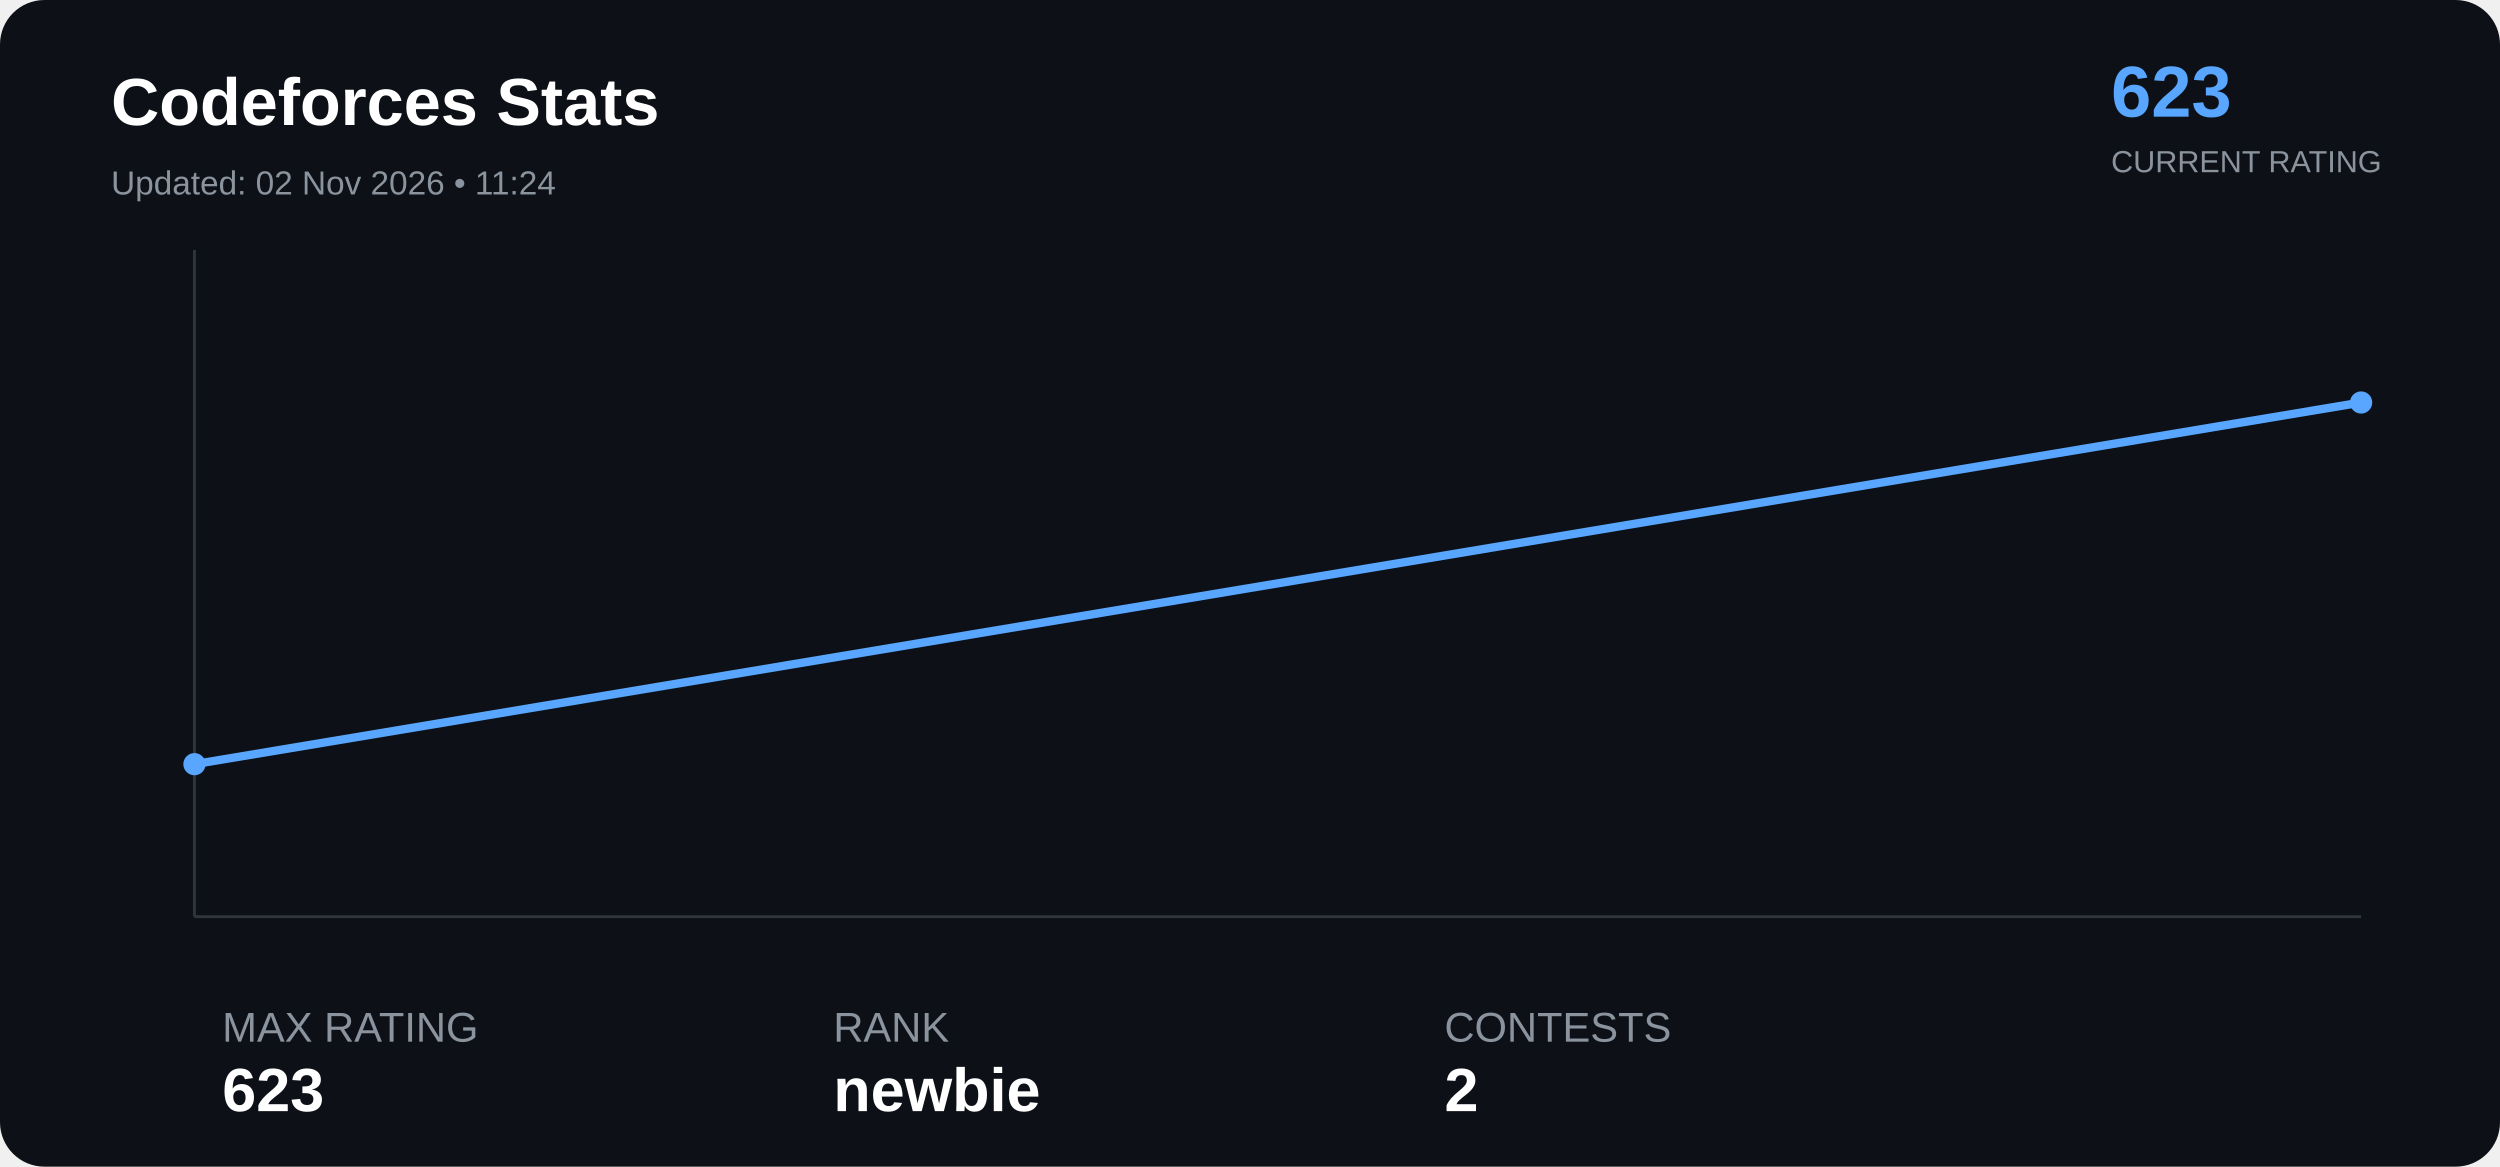
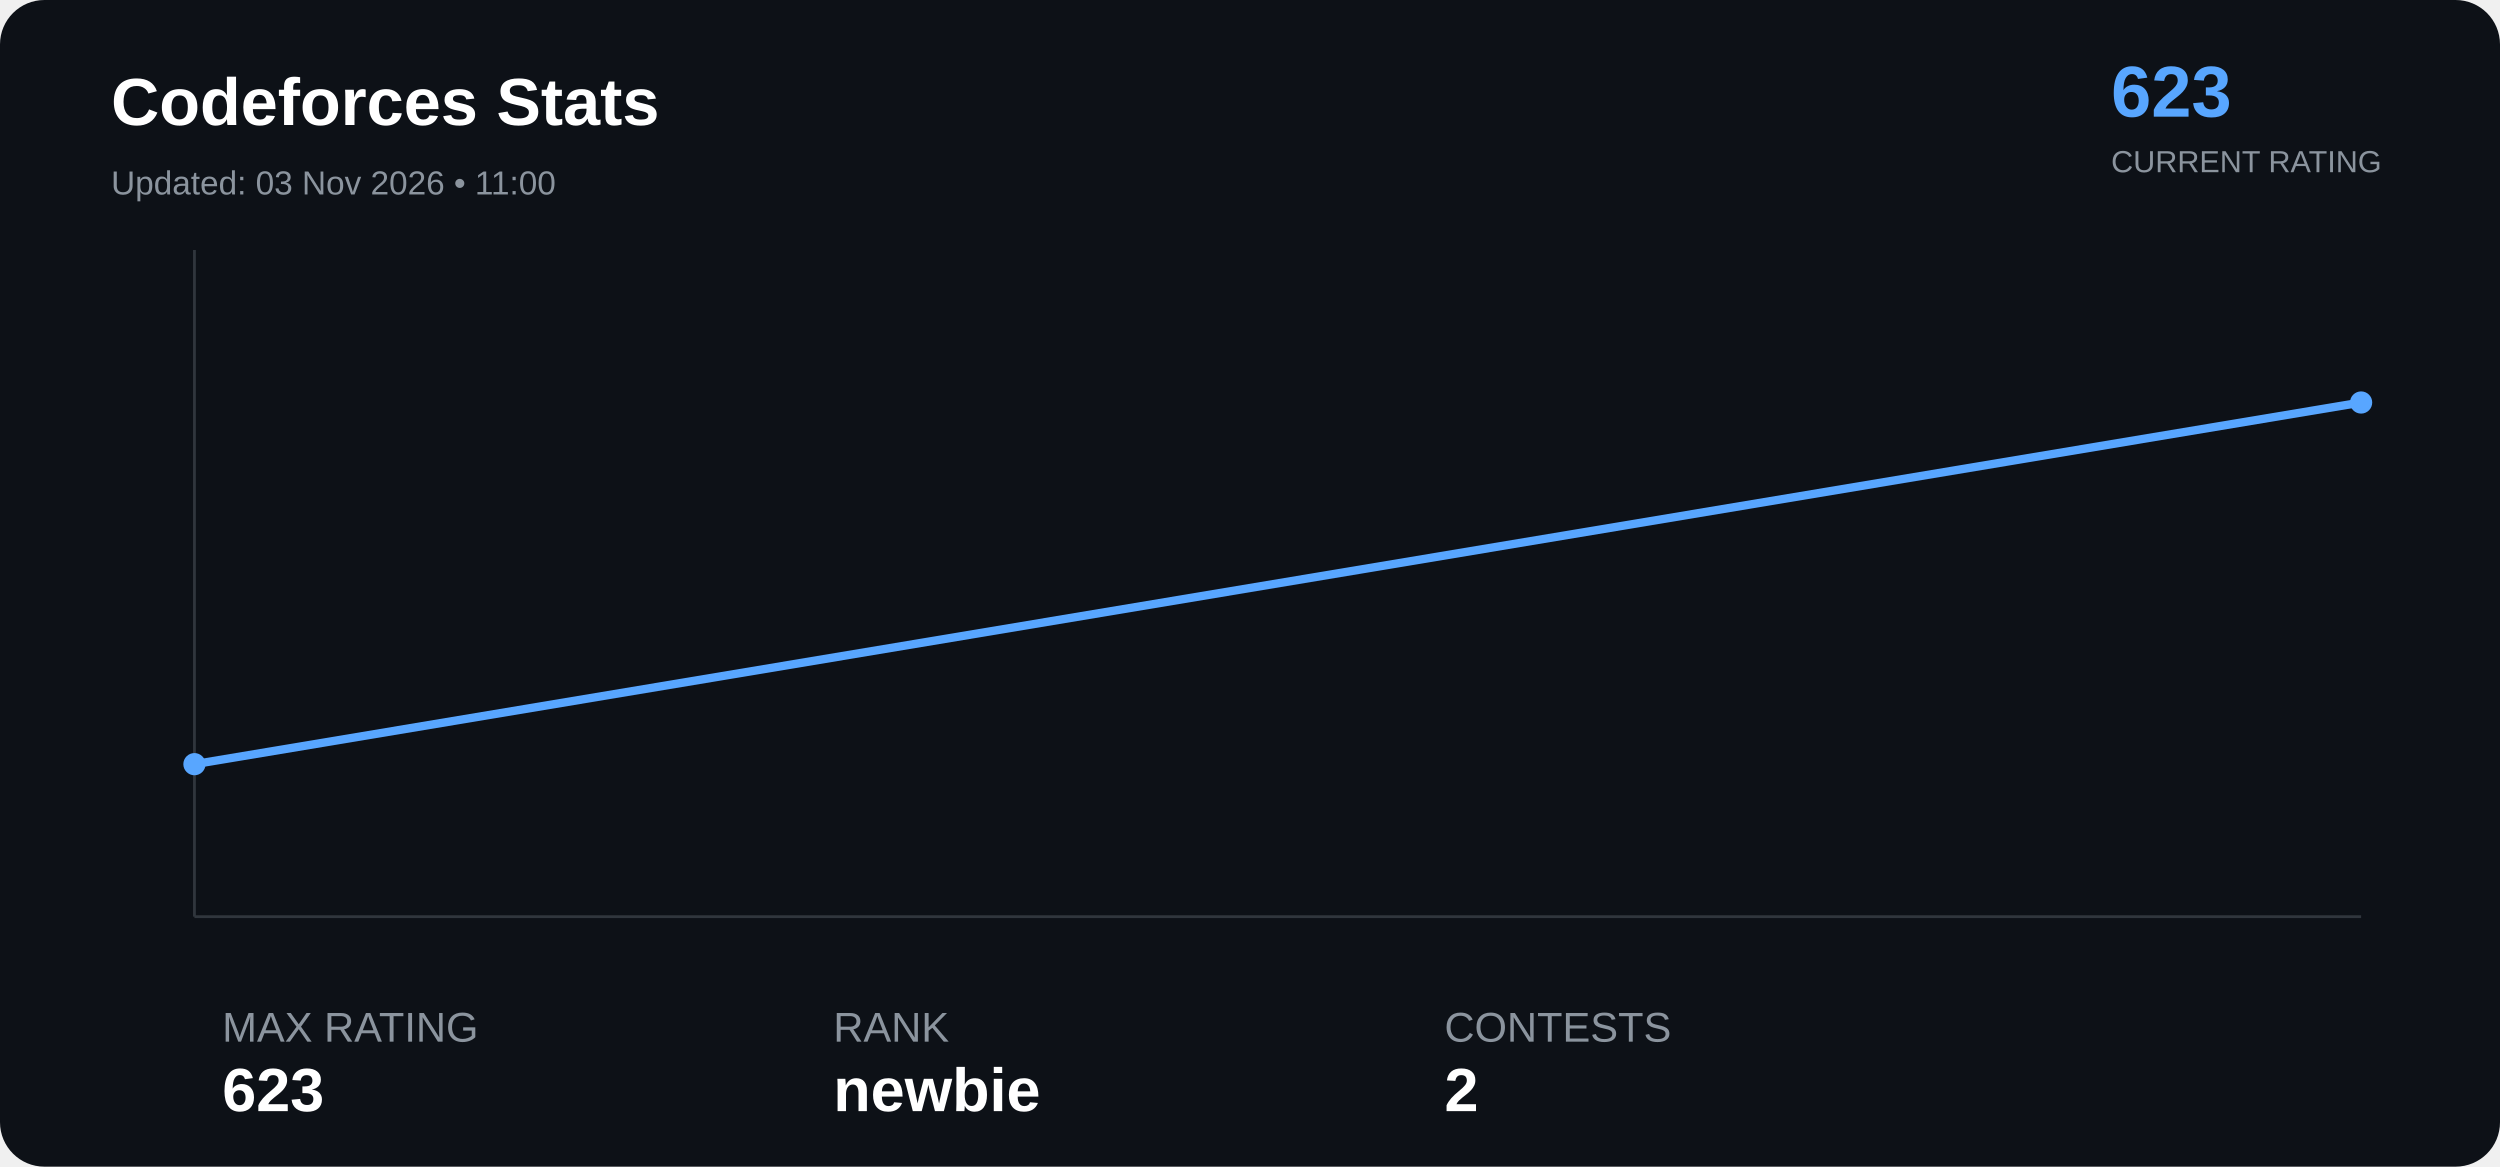
<svg xmlns="http://www.w3.org/2000/svg" width="900" height="420" viewBox="0 0 900 420">
  <rect width="100%" height="100%" rx="16" fill="#0d1117" />
  <text x="40" y="45" font-family="Arial" font-size="24" font-weight="bold" fill="#ffffff">

Codeforces Stats

</text>
  <text x="40" y="70" font-family="Arial" font-size="12" fill="#8b949e">

- Updated: 02 Nov 2026 • 11:24
+ Updated: 03 Nov 2026 • 11:00

</text>
  <text x="760" y="42" font-family="Arial" font-size="26" font-weight="bold" fill="#58a6ff">

623

</text>
  <text x="760" y="62" font-family="Arial" font-size="11" fill="#8b949e">

CURRENT RATING

</text>
  <line x1="70" y1="330" x2="850" y2="330" stroke="#30363d" />
  <line x1="70" y1="90" x2="70" y2="330" stroke="#30363d" />
  <polyline points="70.0,275.1 850.0,144.9" fill="none" stroke="#58a6ff" stroke-width="3" stroke-linejoin="round" stroke-linecap="round" />
  <circle cx="70.0" cy="275.1" r="4" fill="#58a6ff">
</circle>
  <circle cx="850.0" cy="144.9" r="4" fill="#58a6ff">
</circle>
  <text x="80" y="375" font-family="Arial" font-size="15" fill="#8b949e">

MAX RATING

</text>
  <text x="80" y="400" font-family="Arial" font-size="22" font-weight="bold" fill="#ffffff">

623

</text>
  <text x="300" y="375" font-family="Arial" font-size="15" fill="#8b949e">

RANK

</text>
  <text x="300" y="400" font-family="Arial" font-size="22" font-weight="bold" fill="#ffffff">

newbie

</text>
  <text x="520" y="375" font-family="Arial" font-size="15" fill="#8b949e">

CONTESTS

</text>
  <text x="520" y="400" font-family="Arial" font-size="22" font-weight="bold" fill="#ffffff">

2

</text>
</svg>
